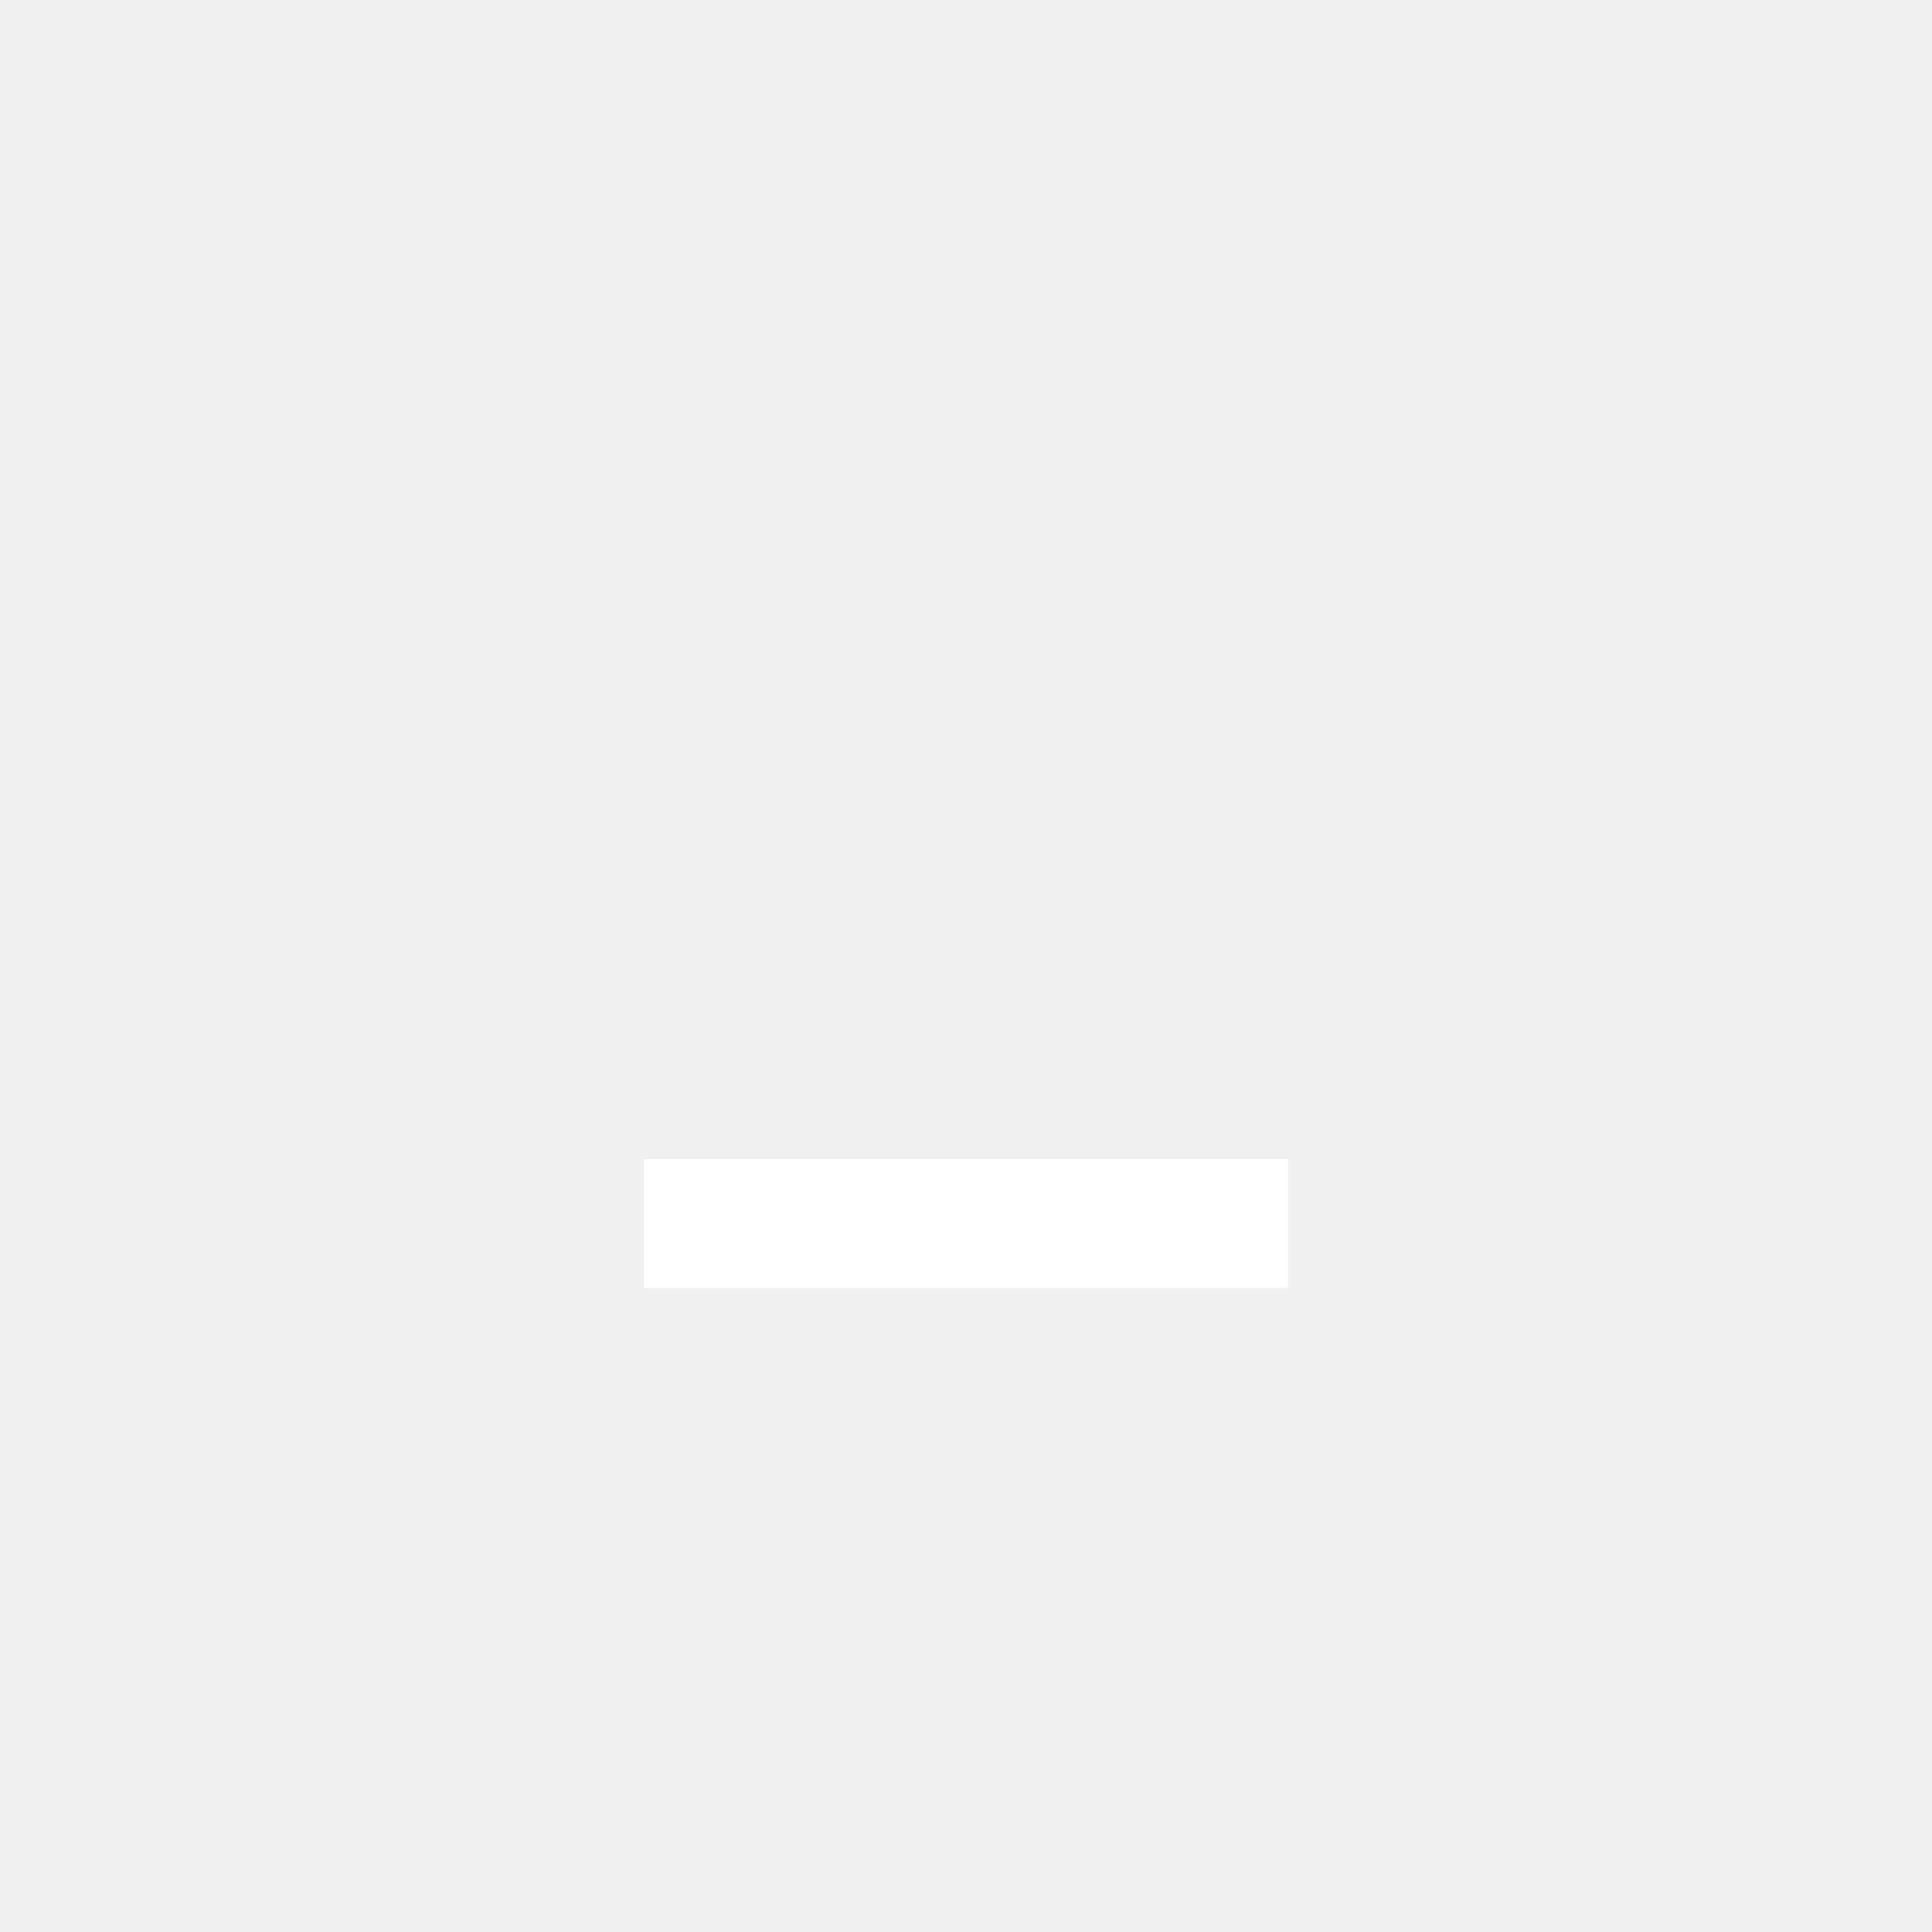
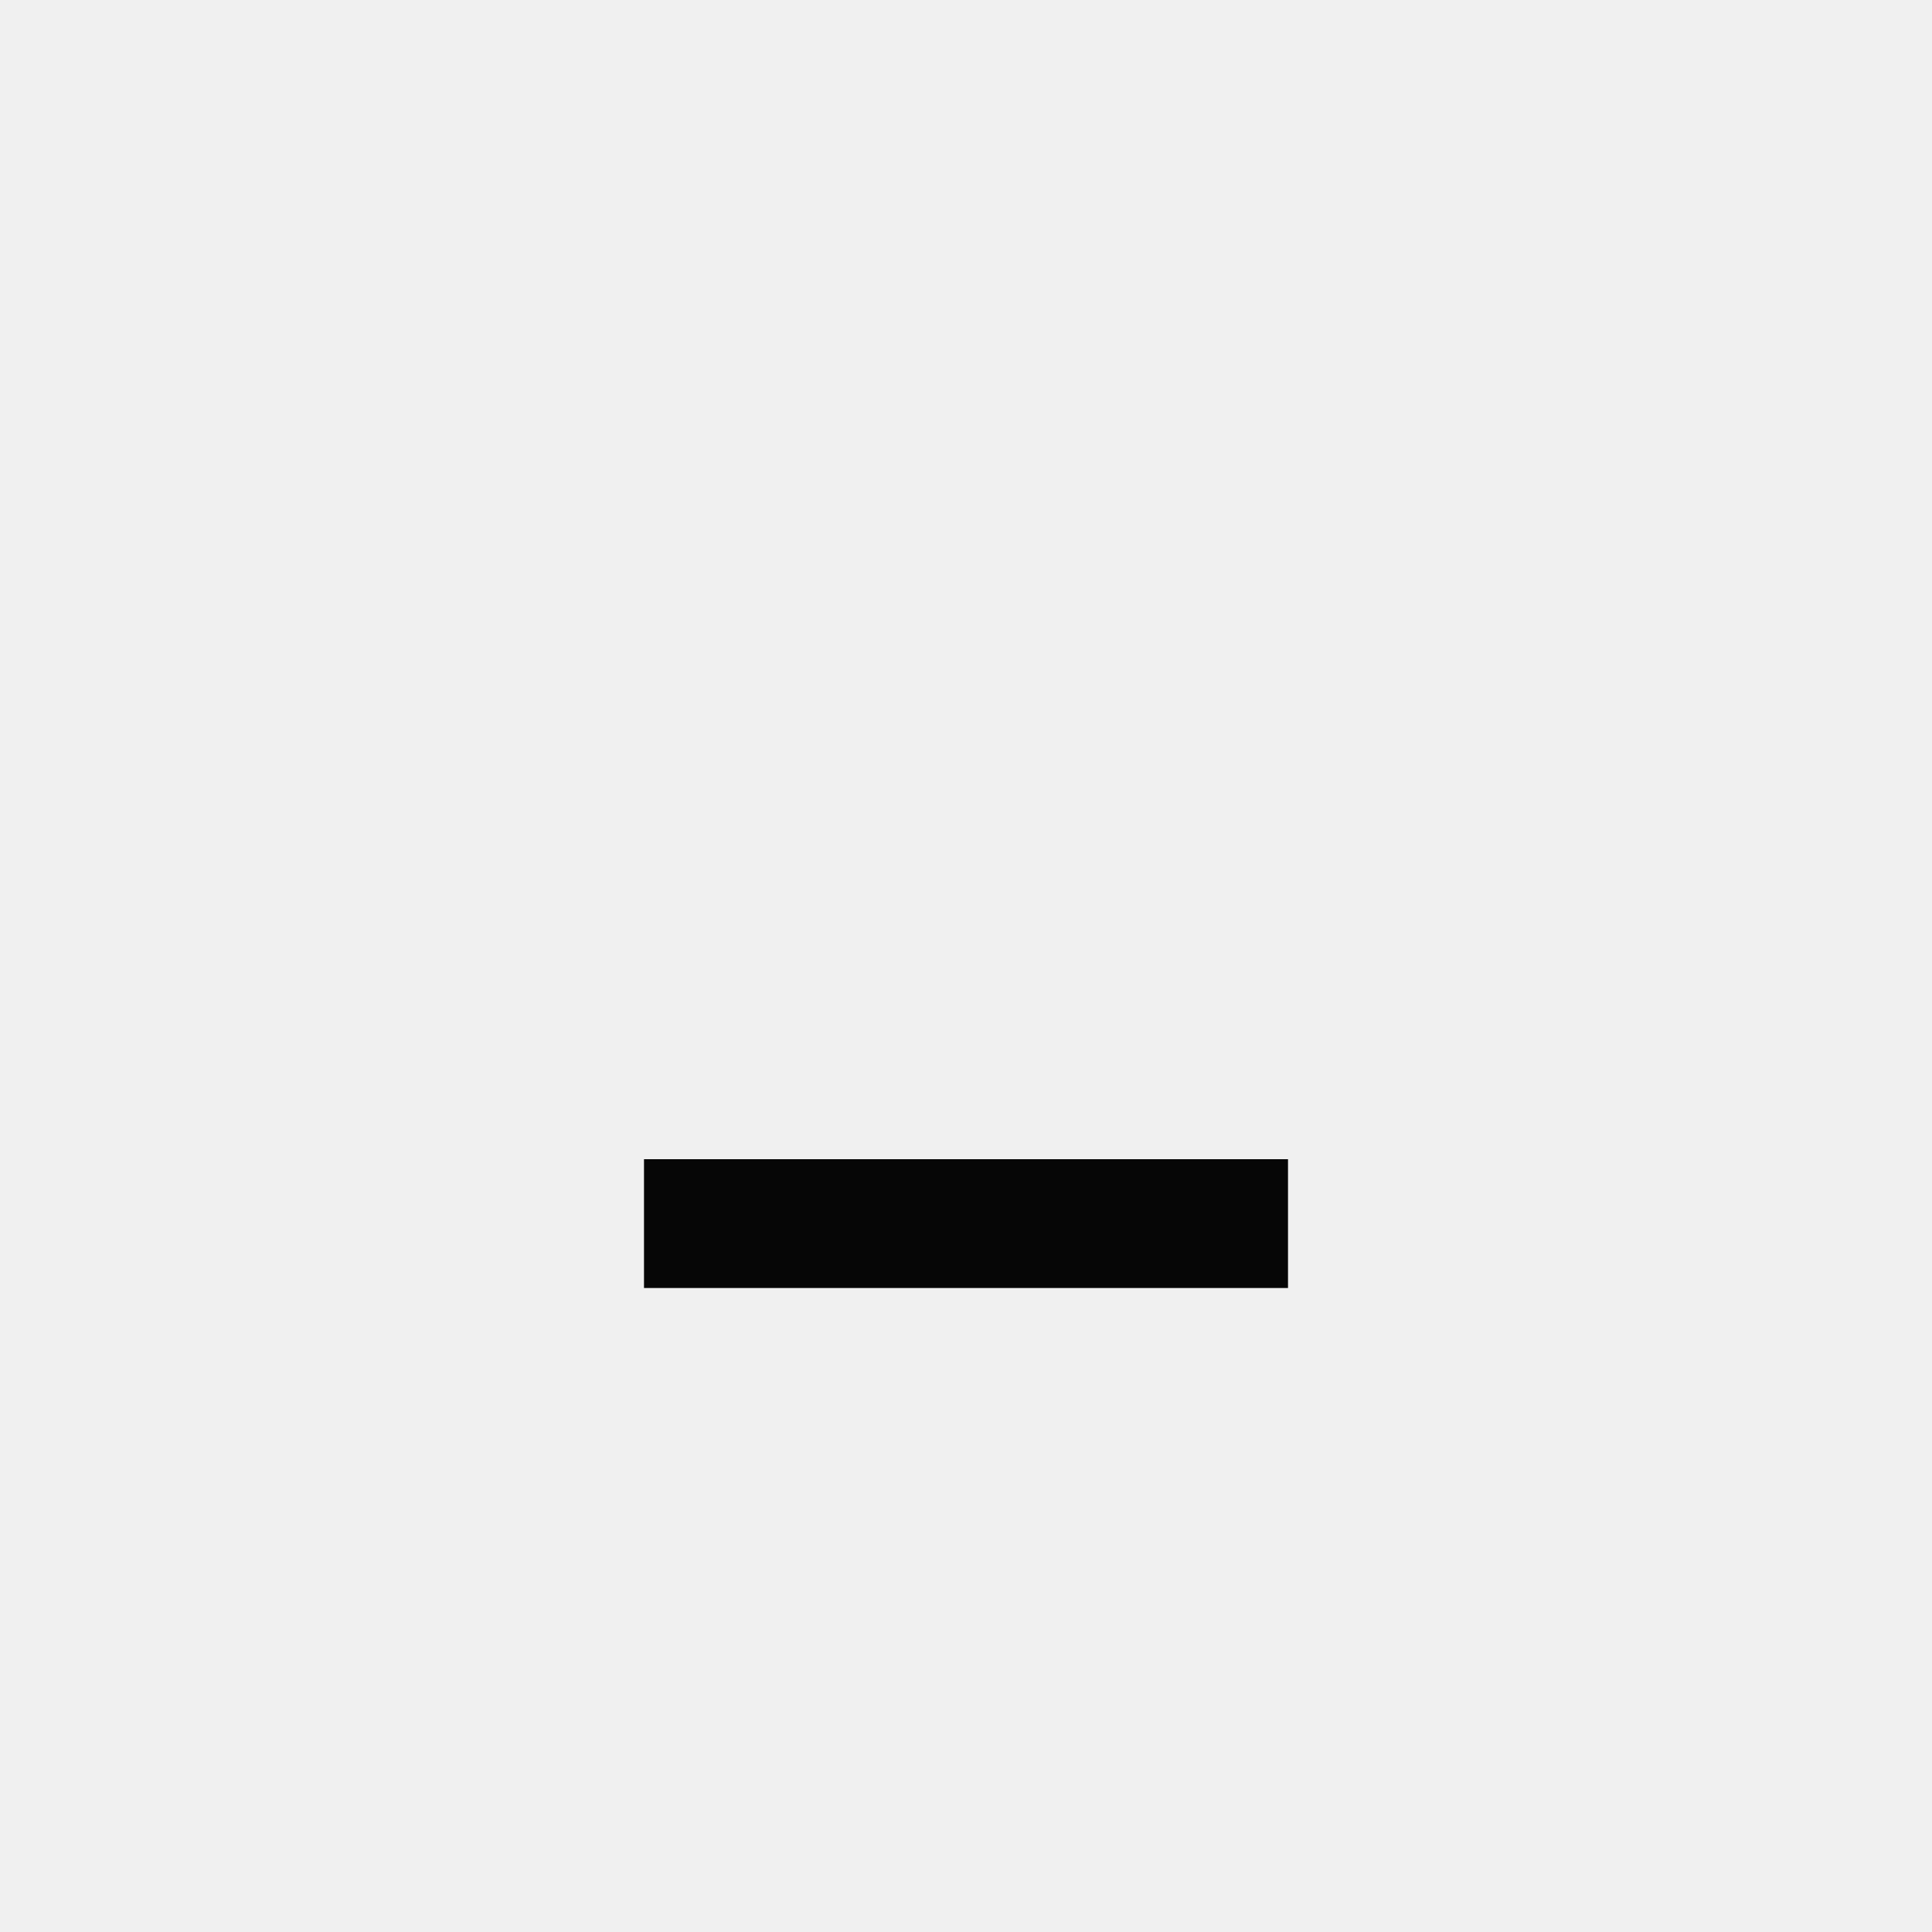
<svg xmlns="http://www.w3.org/2000/svg" width="30" height="30" viewBox="0 0 30 30">
-   <g fill="#ffffff">
+   <g fill="#060606">
    <rect x="10" y="18" width="10" height="2" />
  </g>
</svg>
